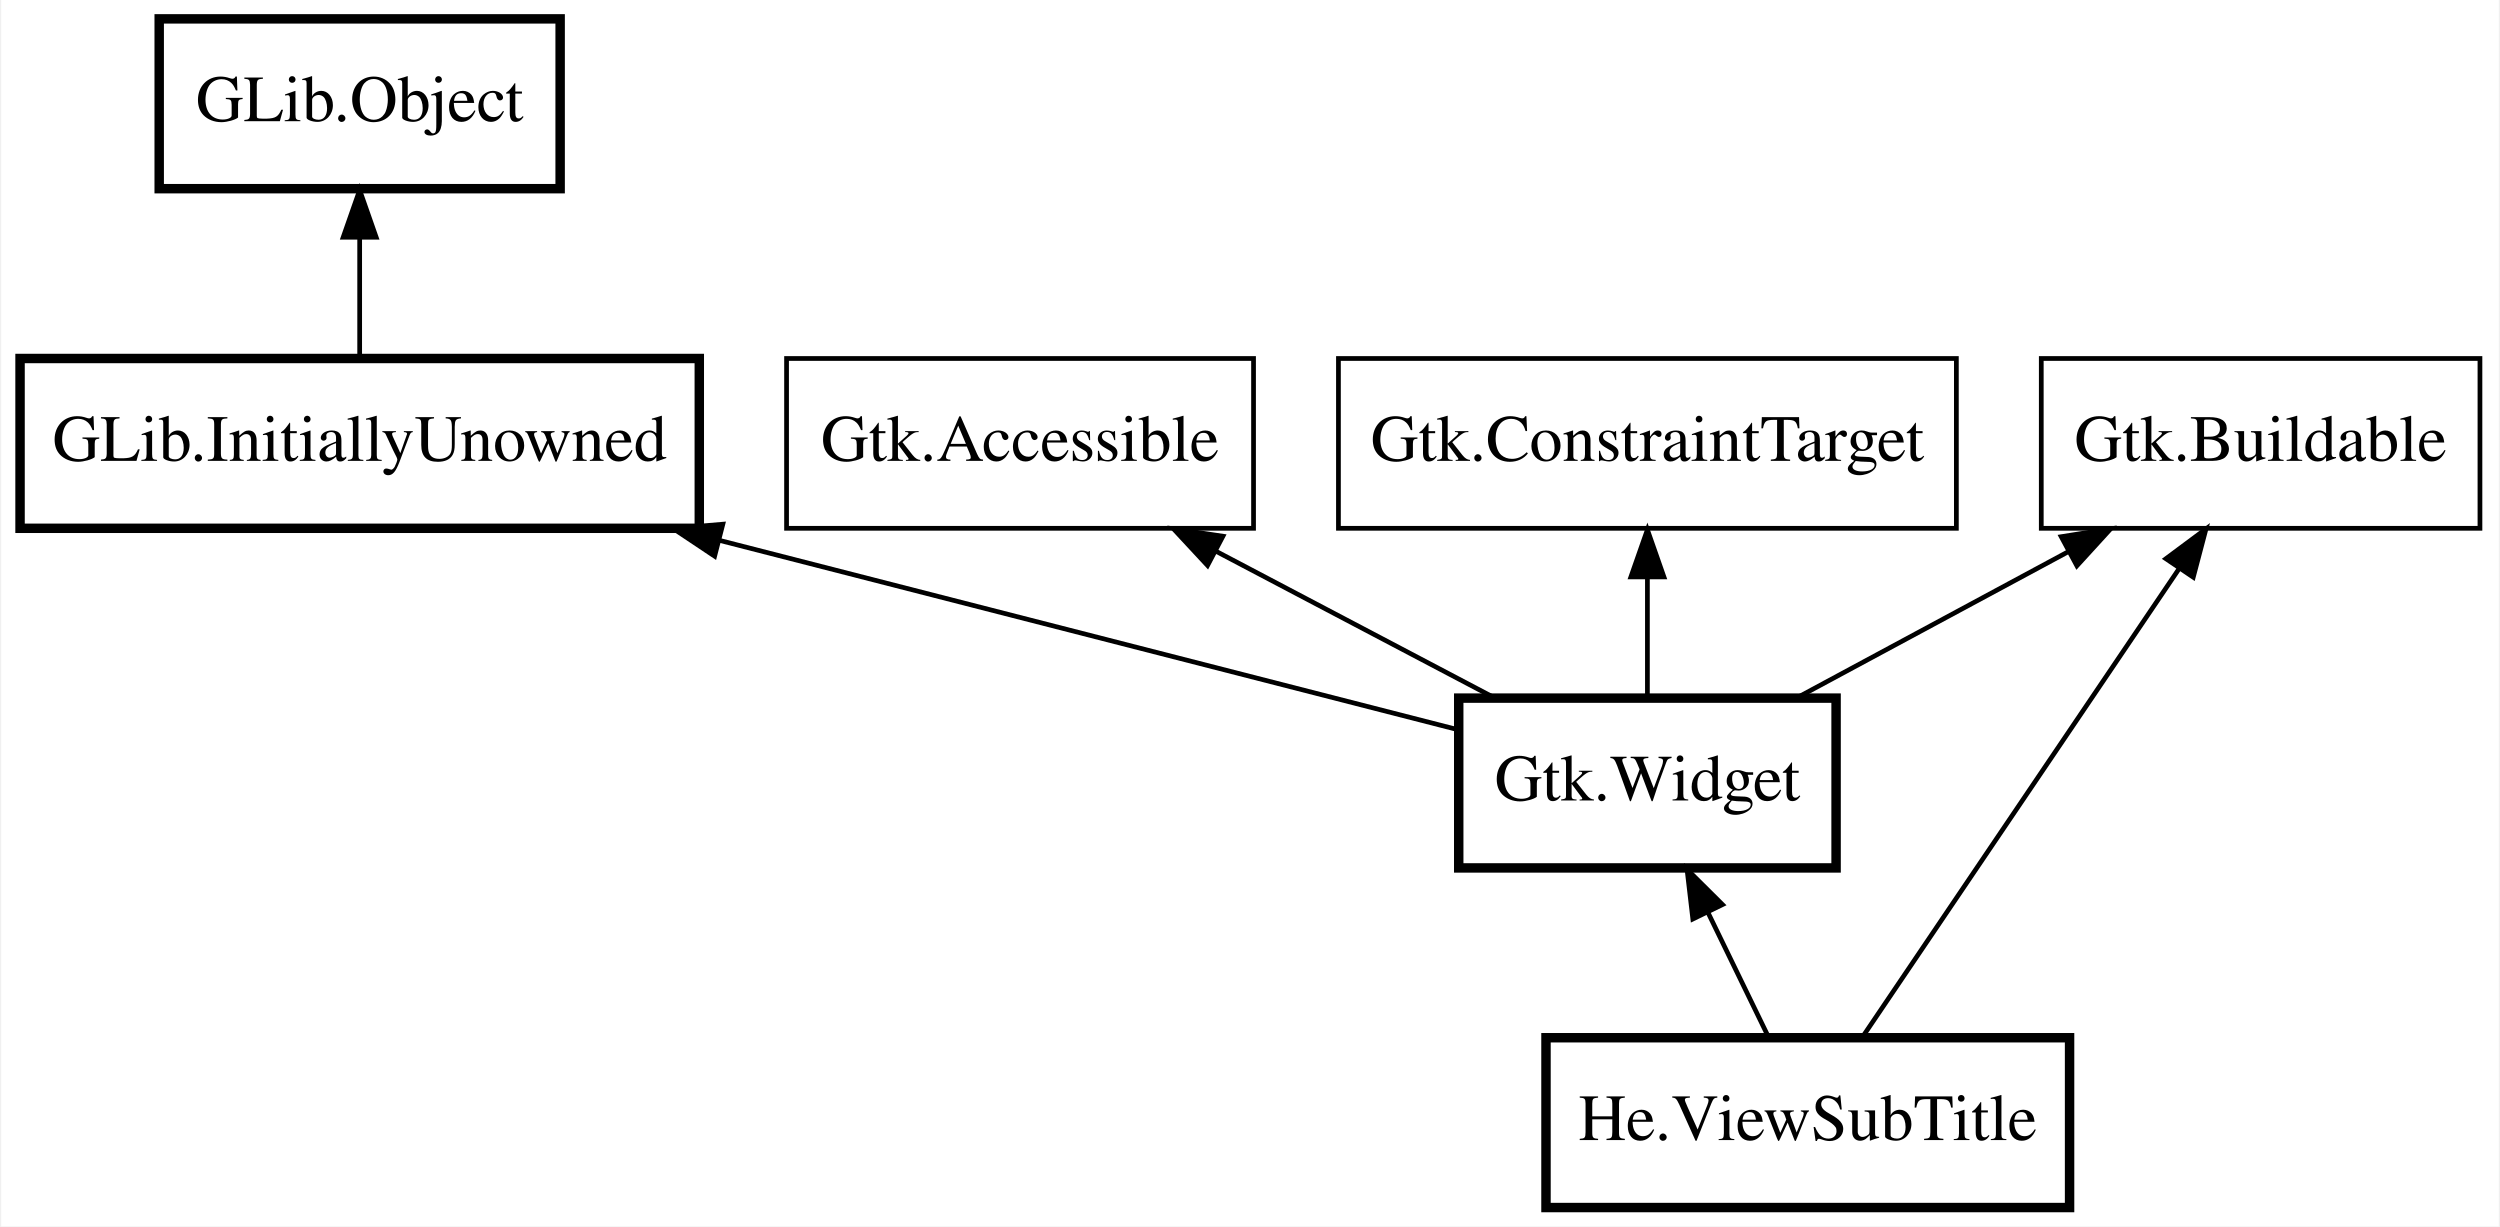
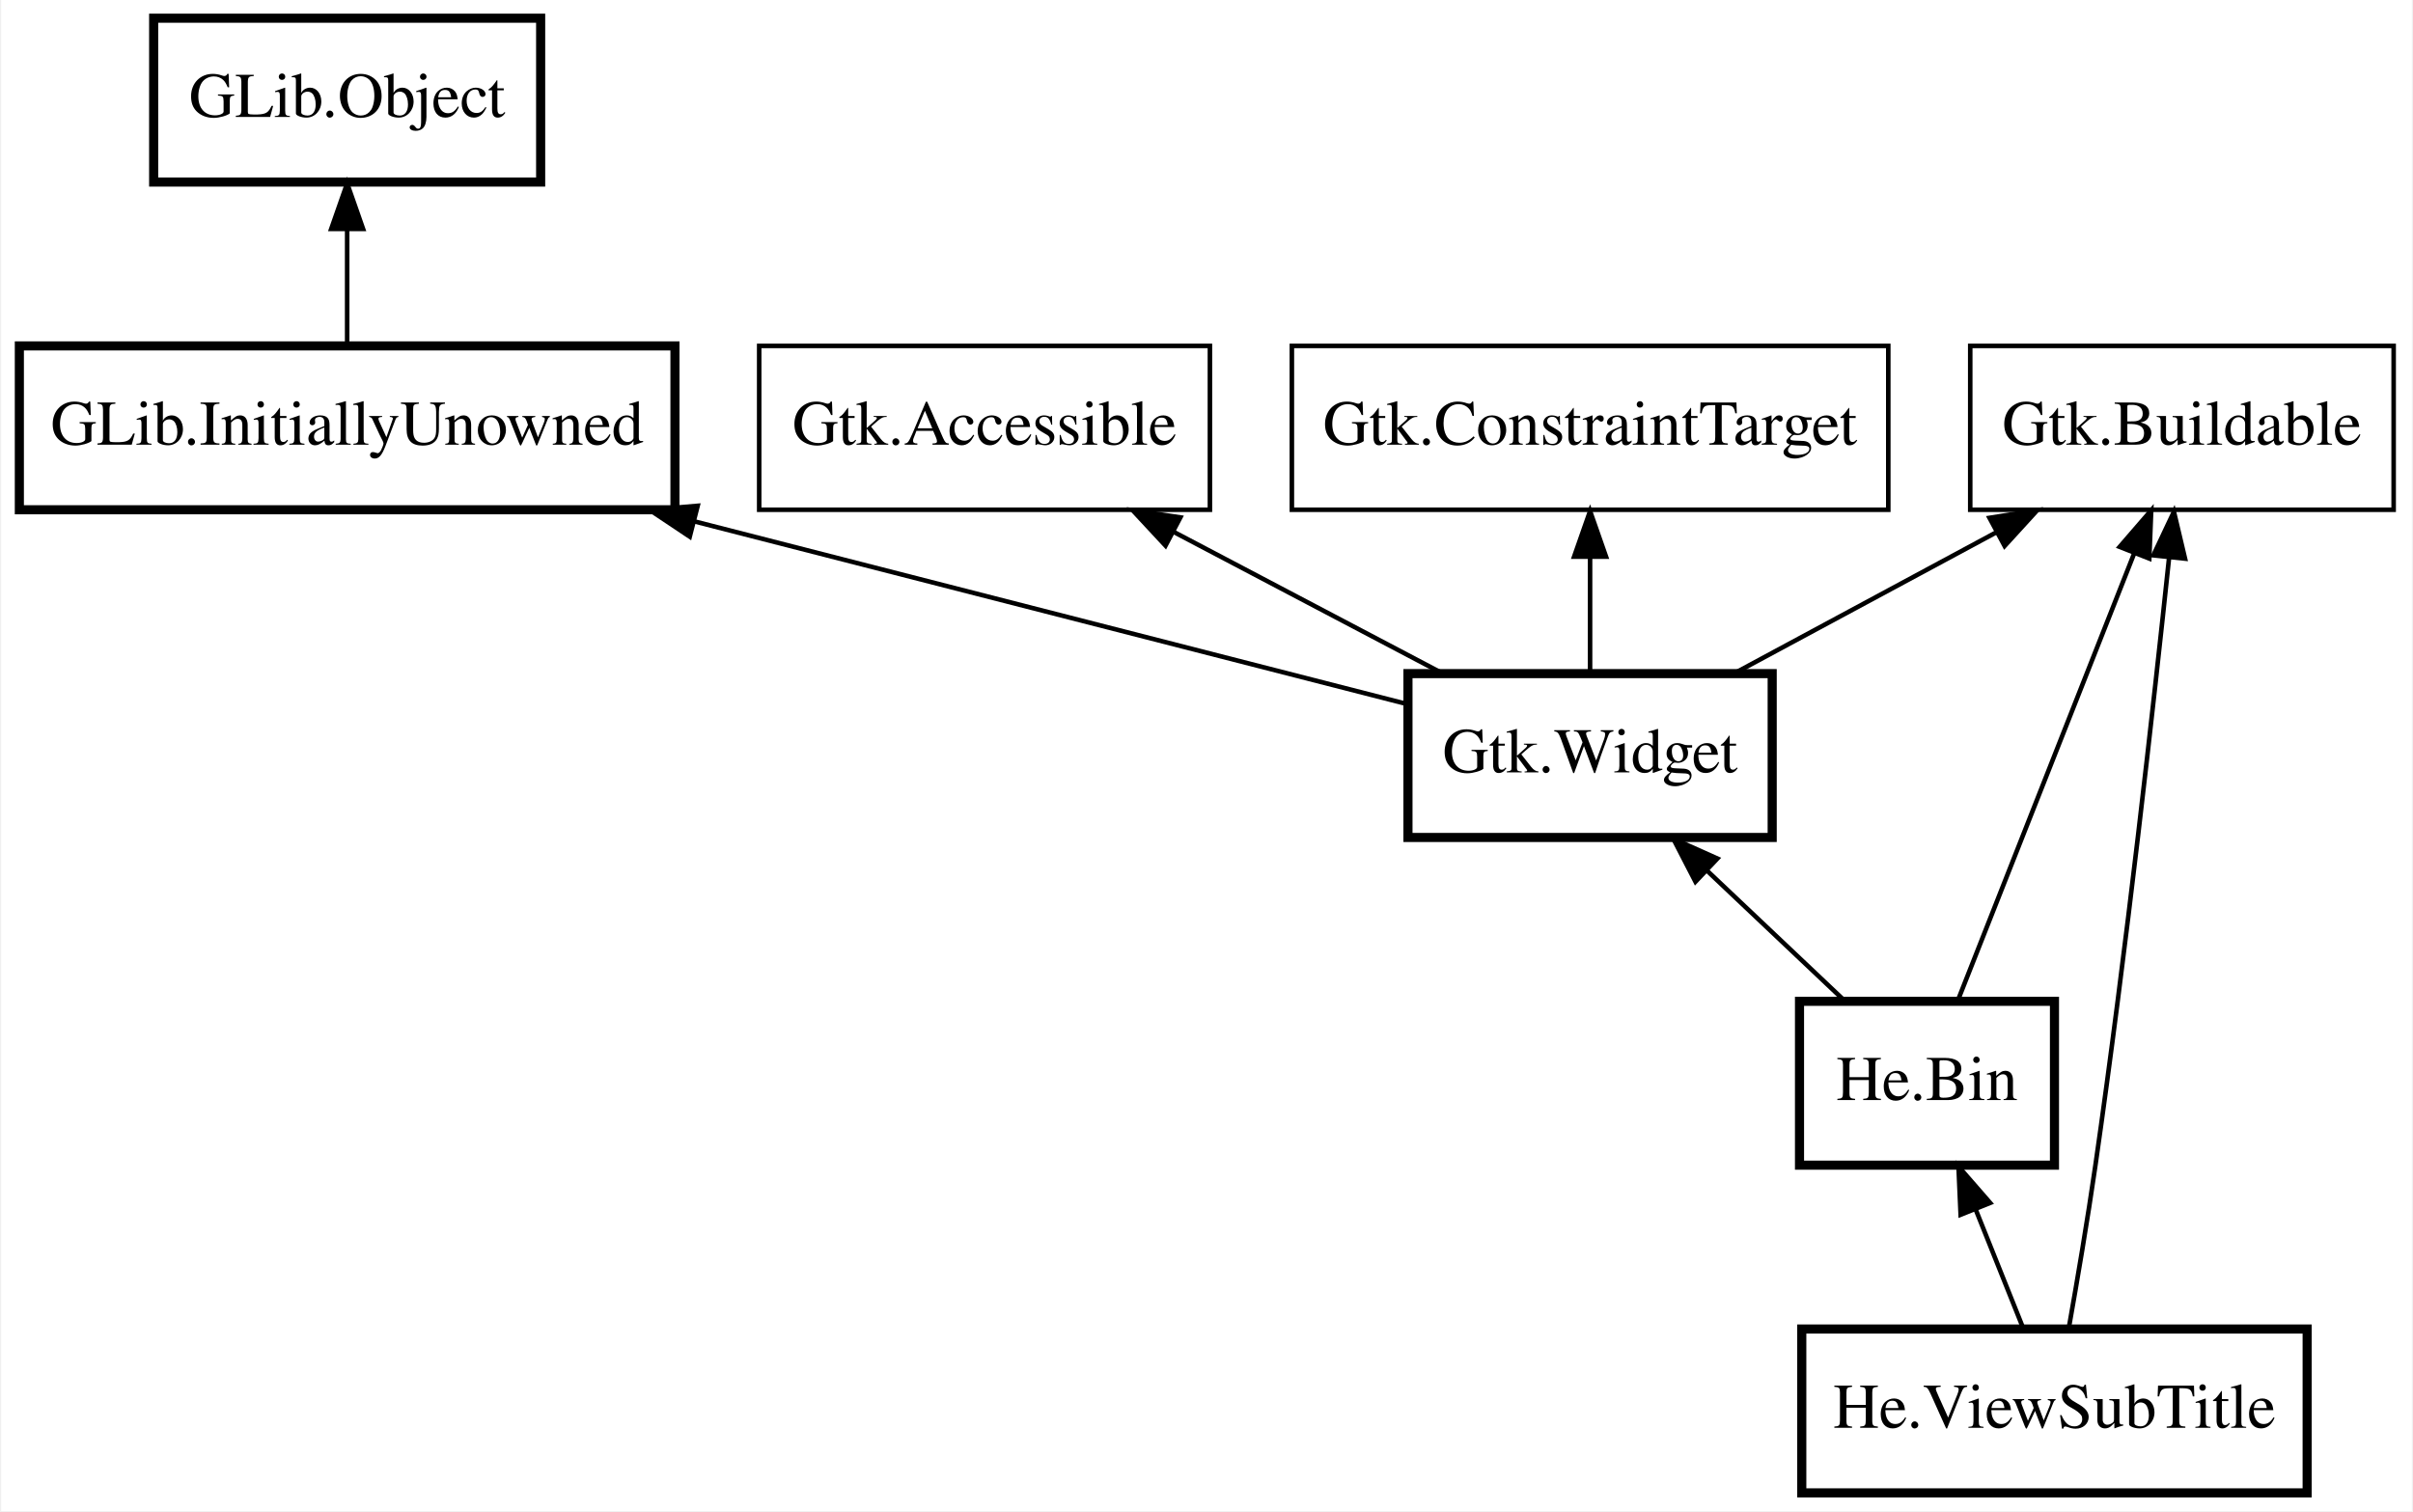
- <svg xmlns="http://www.w3.org/2000/svg" xmlns:xlink="http://www.w3.org/1999/xlink" width="530pt" height="260pt" viewBox="0.00 0.00 529.50 260.00">
-   <g id="graph0" class="graph" transform="scale(1 1) rotate(0) translate(4 256)">
-     <polygon fill="white" stroke="transparent" points="-4,4 -4,-256 525.5,-256 525.5,4 -4,4" />
+ <svg xmlns="http://www.w3.org/2000/svg" xmlns:xlink="http://www.w3.org/1999/xlink" width="530pt" height="332pt" viewBox="0.00 0.00 529.50 332.00">
+   <g id="graph0" class="graph" transform="scale(1 1) rotate(0) translate(4 328)">
+     <polygon fill="white" stroke="transparent" points="-4,4 -4,-328 525.5,-328 525.5,4 -4,4" />
    <g id="node1" class="node">
      <g id="a_node1">
        <a xlink:href="He.ViewSubTitle.html" xlink:title="He.ViewSubTitle">
-           <polygon fill="none" stroke="black" stroke-width="2" points="434.5,-36 323.5,-36 323.5,0 434.5,0 434.5,-36" />
-           <text text-anchor="middle" x="379" y="-14.3" font-family="Times" font-size="14.00">He.ViewSubTitle</text>
+           <polygon fill="none" stroke="black" stroke-width="2" points="502.5,-36 391.5,-36 391.5,0 502.5,0 502.5,-36" />
+           <text text-anchor="middle" x="447" y="-14.3" font-family="Times" font-size="14.00">He.ViewSubTitle</text>
        </a>
      </g>
    </g>
    <g id="node2" class="node">
-       <polygon fill="none" stroke="black" stroke-width="2" points="385,-108 305,-108 305,-72 385,-72 385,-108" />
-       <text text-anchor="middle" x="345" y="-86.3" font-family="Times" font-size="14.00">Gtk.Widget</text>
+       <g id="a_node2">
+         <a xlink:href="He.Bin.html" xlink:title="He.Bin">
+           <polygon fill="none" stroke="black" stroke-width="2" points="447,-108 391,-108 391,-72 447,-72 447,-108" />
+           <text text-anchor="middle" x="419" y="-86.3" font-family="Times" font-size="14.00">He.Bin</text>
+         </a>
+       </g>
    </g>
    <g id="edge1" class="edge">
-       <path fill="none" stroke="black" d="M357.86,-62.51C362.16,-53.67 366.84,-44.04 370.69,-36.1" />
-       <polygon fill="black" stroke="black" points="354.63,-61.17 353.4,-71.7 360.92,-64.23 354.63,-61.17" />
+       <path fill="none" stroke="black" d="M429.71,-62.23C433.22,-53.46 437.02,-43.96 440.16,-36.1" />
+       <polygon fill="black" stroke="black" points="426.39,-61.11 425.92,-71.7 432.88,-63.71 426.39,-61.11" />
    </g>
    <g id="node3" class="node">
-       <polygon fill="none" stroke="black" stroke-width="2" points="144,-180 0,-180 0,-144 144,-144 144,-180" />
-       <text text-anchor="middle" x="72" y="-158.3" font-family="Times" font-size="14.00">GLib.InitiallyUnowned</text>
+       <polygon fill="none" stroke="black" stroke-width="2" points="385,-180 305,-180 305,-144 385,-144 385,-180" />
+       <text text-anchor="middle" x="345" y="-158.3" font-family="Times" font-size="14.00">Gtk.Widget</text>
    </g>
    <g id="edge2" class="edge">
-       <path fill="none" stroke="black" d="M148.41,-141.41C199.26,-128.37 264.01,-111.77 305,-101.26" />
-       <polygon fill="black" stroke="black" points="147.25,-138.09 138.43,-143.97 148.99,-144.87 147.25,-138.09" />
+       <path fill="none" stroke="black" d="M370.63,-136.76C380.61,-127.32 391.81,-116.72 400.92,-108.1" />
+       <polygon fill="black" stroke="black" points="368.15,-134.28 363.29,-143.7 372.96,-139.37 368.15,-134.28" />
    </g>
    <g id="node4" class="node">
-       <polygon fill="none" stroke="black" stroke-width="2" points="114.5,-252 29.5,-252 29.5,-216 114.5,-216 114.5,-252" />
-       <text text-anchor="middle" x="72" y="-230.3" font-family="Times" font-size="14.00">GLib.Object</text>
+       <polygon fill="none" stroke="black" stroke-width="2" points="144,-252 0,-252 0,-216 144,-216 144,-252" />
+       <text text-anchor="middle" x="72" y="-230.3" font-family="Times" font-size="14.00">GLib.InitiallyUnowned</text>
    </g>
    <g id="edge3" class="edge">
-       <path fill="none" stroke="black" d="M72,-205.67C72,-197.05 72,-187.79 72,-180.1" />
-       <polygon fill="black" stroke="black" points="68.5,-205.7 72,-215.7 75.5,-205.7 68.5,-205.7" />
+       <path fill="none" stroke="black" d="M148.41,-213.41C199.26,-200.37 264.01,-183.77 305,-173.26" />
+       <polygon fill="black" stroke="black" points="147.25,-210.09 138.43,-215.97 148.99,-216.87 147.25,-210.09" />
    </g>
    <g id="node5" class="node">
-       <polygon fill="none" stroke="black" points="261.5,-180 162.5,-180 162.5,-144 261.5,-144 261.5,-180" />
-       <text text-anchor="middle" x="212" y="-158.3" font-family="Times" font-size="14.00">Gtk.Accessible</text>
+       <polygon fill="none" stroke="black" stroke-width="2" points="114.5,-324 29.5,-324 29.5,-288 114.5,-288 114.5,-324" />
+       <text text-anchor="middle" x="72" y="-302.3" font-family="Times" font-size="14.00">GLib.Object</text>
    </g>
    <g id="edge4" class="edge">
-       <path fill="none" stroke="black" d="M253.55,-139.13C272.5,-129.16 294.61,-117.52 312.34,-108.19" />
-       <polygon fill="black" stroke="black" points="251.75,-136.12 244.54,-143.88 255.01,-142.32 251.75,-136.12" />
+       <path fill="none" stroke="black" d="M72,-277.67C72,-269.05 72,-259.79 72,-252.1" />
+       <polygon fill="black" stroke="black" points="68.5,-277.7 72,-287.7 75.5,-277.7 68.5,-277.7" />
    </g>
    <g id="node6" class="node">
-       <polygon fill="none" stroke="black" points="521.5,-180 428.5,-180 428.5,-144 521.5,-144 521.5,-180" />
-       <text text-anchor="middle" x="475" y="-158.3" font-family="Times" font-size="14.00">Gtk.Buildable</text>
+       <polygon fill="none" stroke="black" points="261.5,-252 162.5,-252 162.5,-216 261.5,-216 261.5,-252" />
+       <text text-anchor="middle" x="212" y="-230.3" font-family="Times" font-size="14.00">Gtk.Accessible</text>
+     </g>
+     <g id="edge5" class="edge">
+       <path fill="none" stroke="black" d="M253.55,-211.13C272.5,-201.16 294.61,-189.52 312.34,-180.19" />
+       <polygon fill="black" stroke="black" points="251.75,-208.12 244.54,-215.88 255.01,-214.32 251.75,-208.12" />
+     </g>
+     <g id="node7" class="node">
+       <polygon fill="none" stroke="black" points="521.5,-252 428.5,-252 428.5,-216 521.5,-216 521.5,-252" />
+       <text text-anchor="middle" x="475" y="-230.3" font-family="Times" font-size="14.00">Gtk.Buildable</text>
+     </g>
+     <g id="edge9" class="edge">
+       <path fill="none" stroke="black" d="M472.19,-205.6C468.81,-173.52 462.73,-118.8 456,-72 454.27,-59.99 451.98,-46.51 450.14,-36.15" />
+       <polygon fill="black" stroke="black" points="468.72,-205.99 473.24,-215.57 475.68,-205.26 468.72,-205.99" />
+     </g>
+     <g id="edge8" class="edge">
+       <path fill="none" stroke="black" d="M464.52,-206.44C453.18,-177.67 435.42,-132.64 425.78,-108.19" />
+       <polygon fill="black" stroke="black" points="461.32,-207.85 468.25,-215.87 467.83,-205.28 461.32,-207.85" />
+     </g>
+     <g id="edge6" class="edge">
+       <path fill="none" stroke="black" d="M434.39,-211.13C415.87,-201.16 394.26,-189.52 376.92,-180.19" />
+       <polygon fill="black" stroke="black" points="432.73,-214.22 443.2,-215.88 436.05,-208.05 432.73,-214.22" />
+     </g>
+     <g id="node8" class="node">
+       <polygon fill="none" stroke="black" points="410.5,-252 279.5,-252 279.5,-216 410.5,-216 410.5,-252" />
+       <text text-anchor="middle" x="345" y="-230.3" font-family="Times" font-size="14.00">Gtk.ConstraintTarget</text>
    </g>
    <g id="edge7" class="edge">
-       <path fill="none" stroke="black" d="M457.8,-135.56C438.4,-106.86 407.37,-60.96 390.62,-36.19" />
-       <polygon fill="black" stroke="black" points="454.92,-137.55 463.42,-143.87 460.72,-133.63 454.92,-137.55" />
-     </g>
-     <g id="edge5" class="edge">
-       <path fill="none" stroke="black" d="M434.39,-139.13C415.87,-129.16 394.26,-117.52 376.92,-108.19" />
-       <polygon fill="black" stroke="black" points="432.73,-142.22 443.2,-143.88 436.05,-136.05 432.73,-142.22" />
-     </g>
-     <g id="node7" class="node">
-       <polygon fill="none" stroke="black" points="410.5,-180 279.5,-180 279.5,-144 410.5,-144 410.5,-180" />
-       <text text-anchor="middle" x="345" y="-158.3" font-family="Times" font-size="14.00">Gtk.ConstraintTarget</text>
-     </g>
-     <g id="edge6" class="edge">
-       <path fill="none" stroke="black" d="M345,-133.67C345,-125.05 345,-115.79 345,-108.1" />
-       <polygon fill="black" stroke="black" points="341.5,-133.7 345,-143.7 348.5,-133.7 341.5,-133.7" />
+       <path fill="none" stroke="black" d="M345,-205.67C345,-197.05 345,-187.79 345,-180.1" />
+       <polygon fill="black" stroke="black" points="341.5,-205.7 345,-215.7 348.5,-205.7 341.5,-205.7" />
    </g>
  </g>
</svg>
